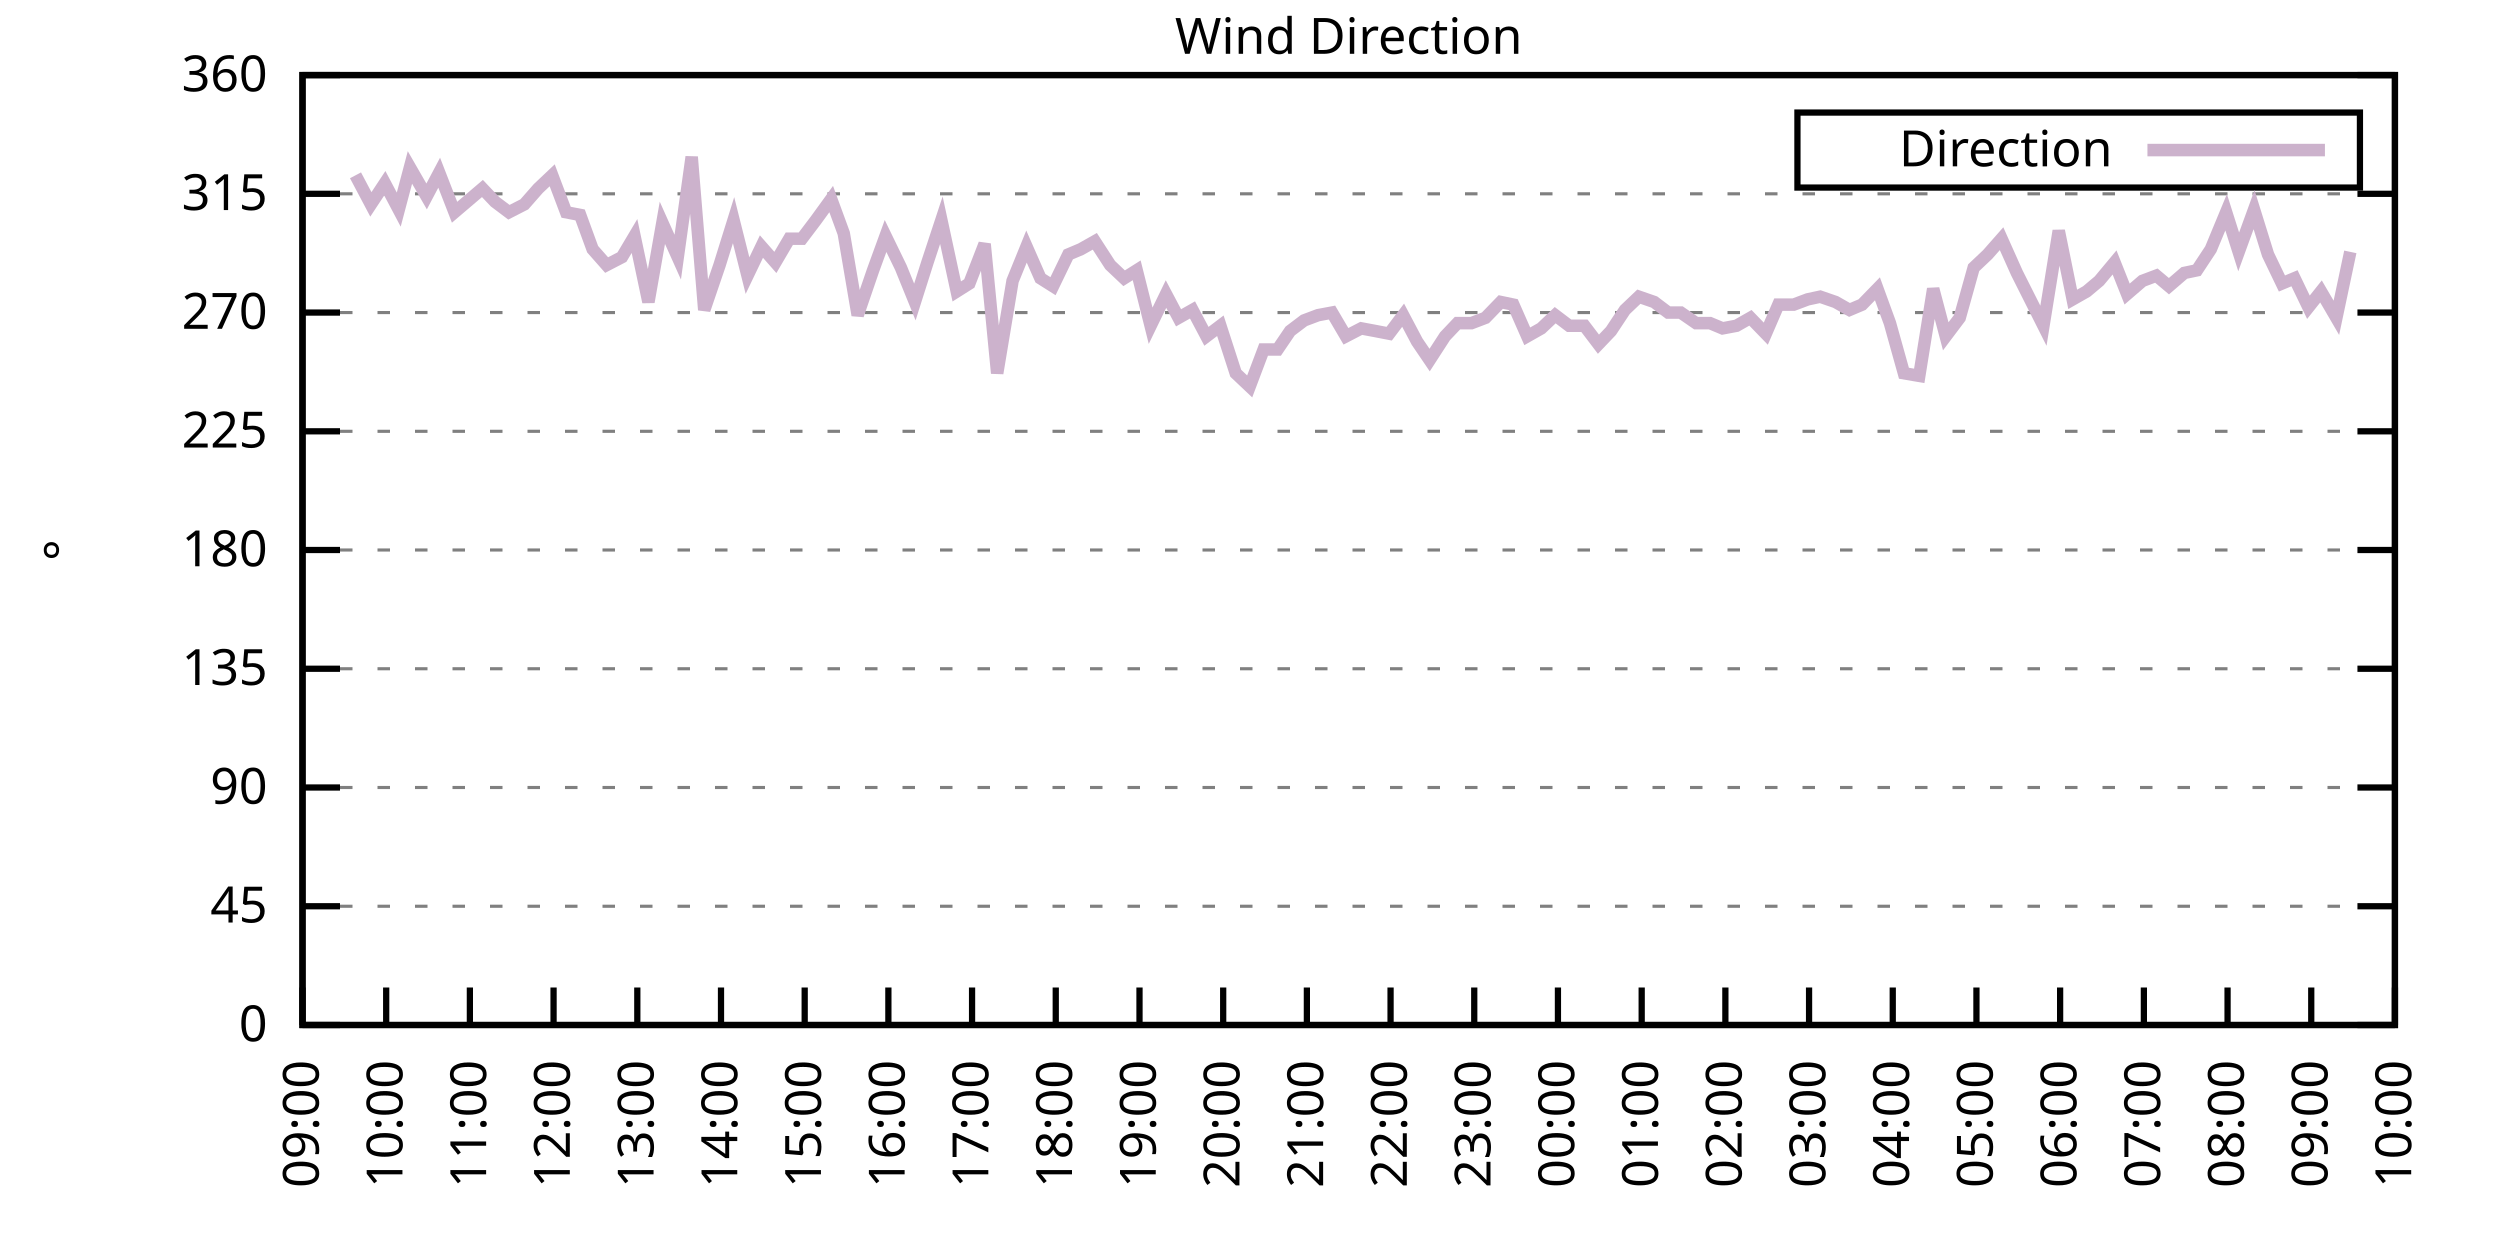
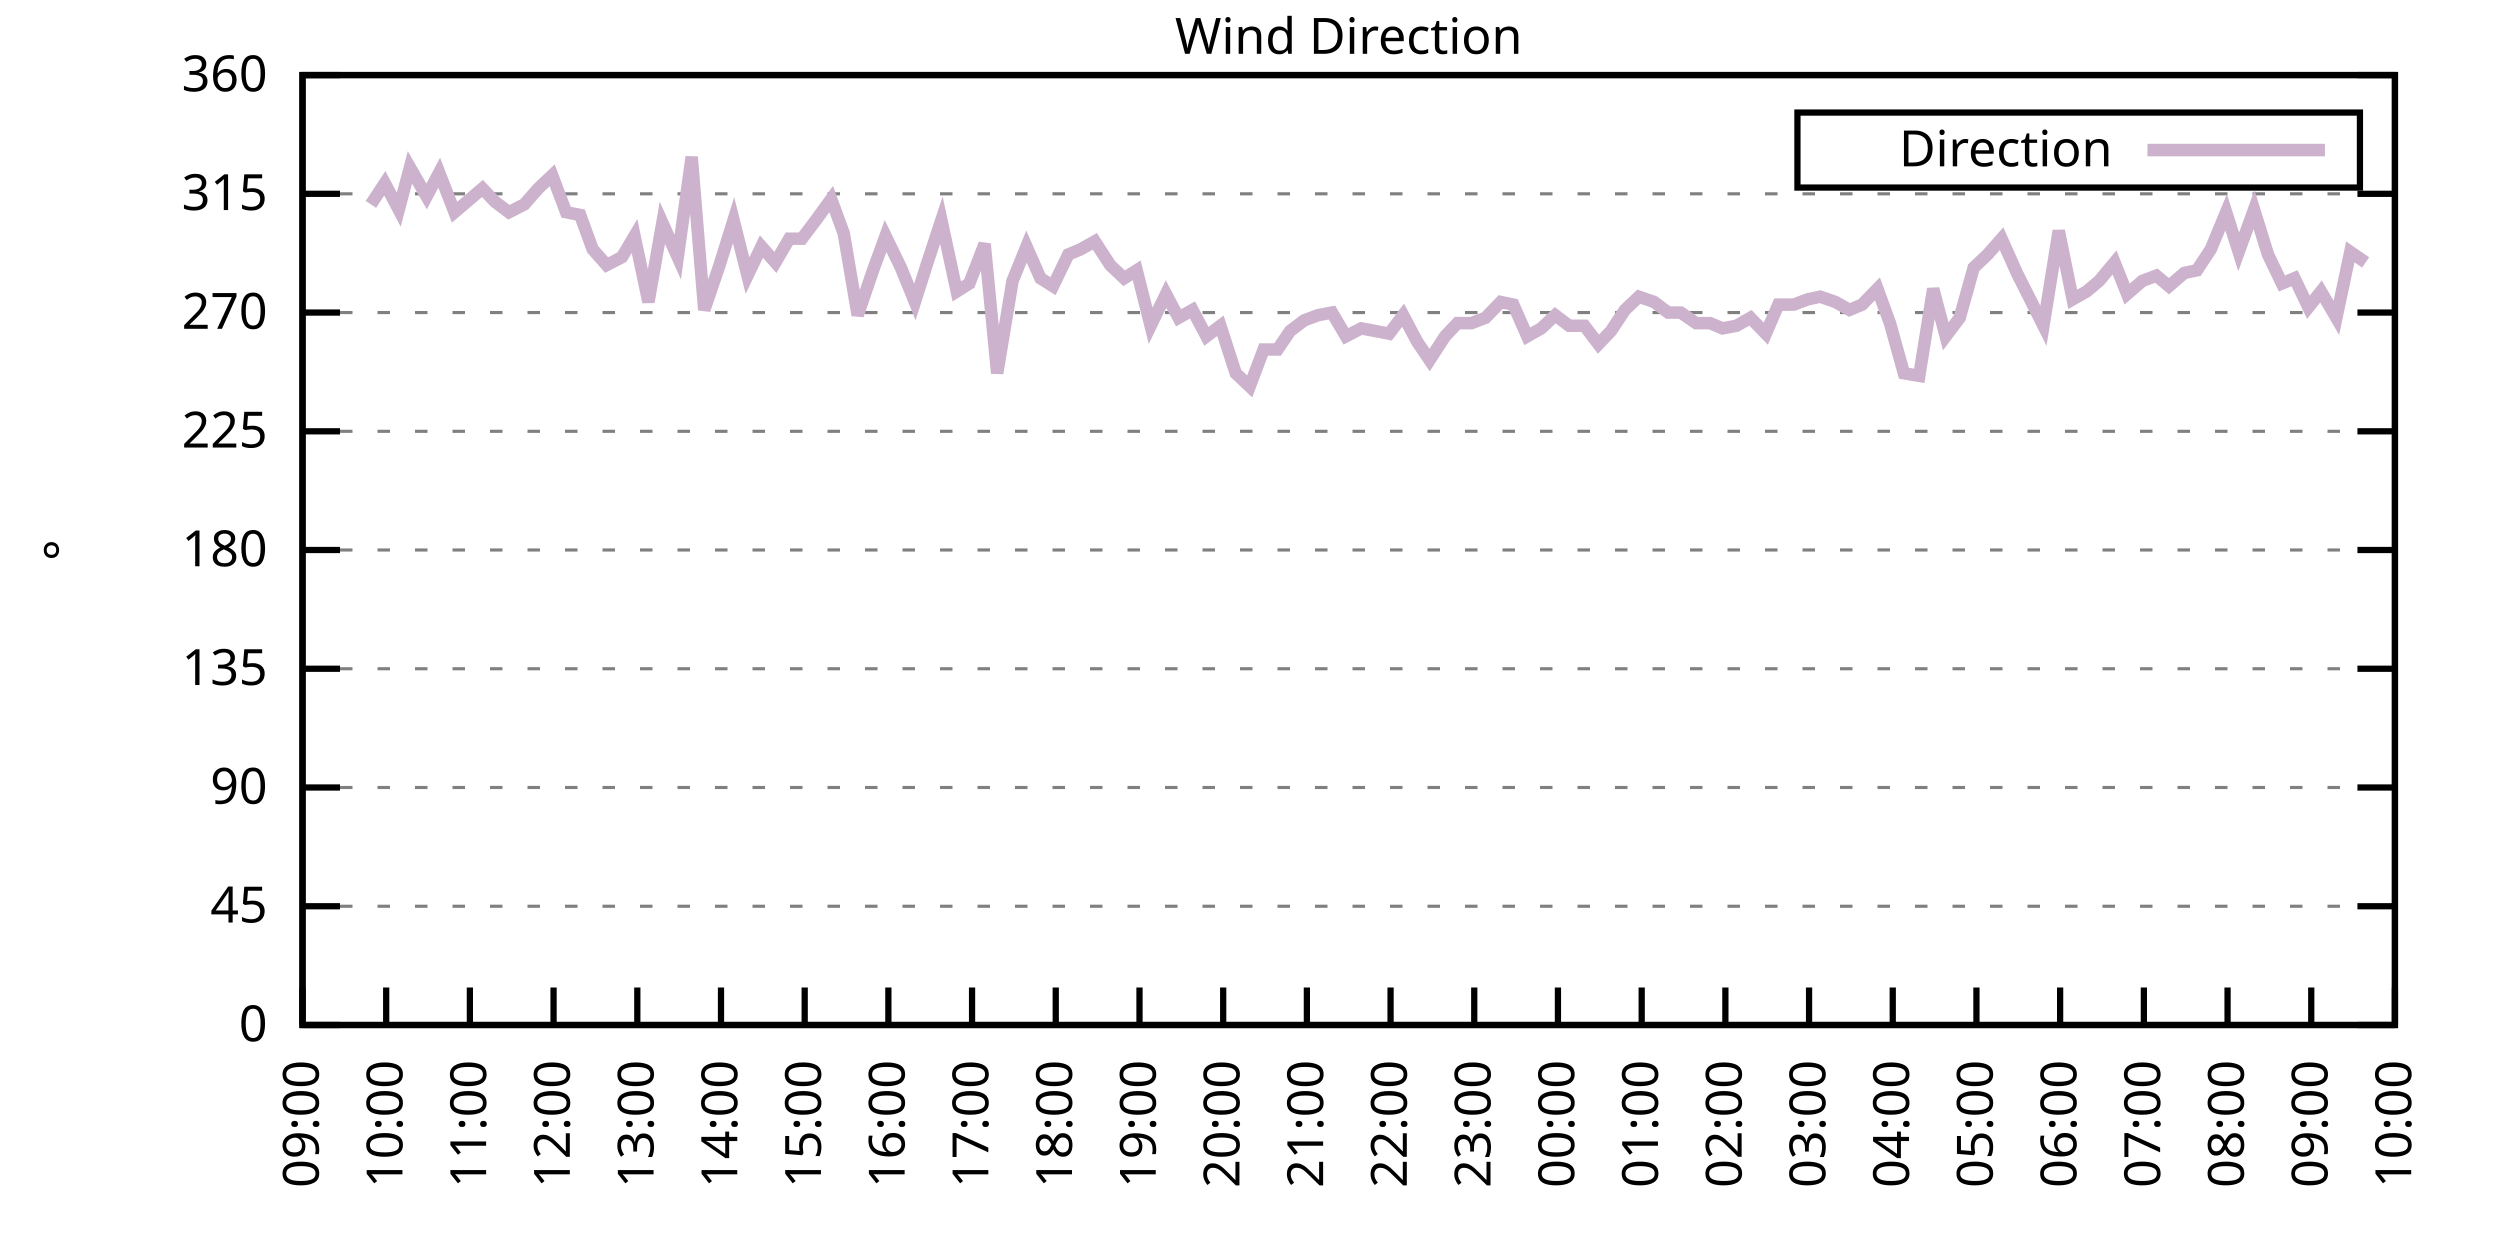
<svg xmlns="http://www.w3.org/2000/svg" xmlns:xlink="http://www.w3.org/1999/xlink" width="400" height="200" viewBox="0 0 400 200">
  <g id="gnuplot_canvas">
    <rect x="0" y="0" width="400" height="200" fill="none" />
    <defs>
      <circle id="gpDot" r="0.5" stroke-width="0.5" stroke="currentColor" />
      <path id="gpPt0" stroke-width="0.333" stroke="currentColor" d="M-1,0 h2 M0,-1 v2" />
      <path id="gpPt1" stroke-width="0.333" stroke="currentColor" d="M-1,-1 L1,1 M1,-1 L-1,1" />
      <path id="gpPt2" stroke-width="0.333" stroke="currentColor" d="M-1,0 L1,0 M0,-1 L0,1 M-1,-1 L1,1 M-1,1 L1,-1" />
      <rect id="gpPt3" stroke-width="0.333" stroke="currentColor" x="-1" y="-1" width="2" height="2" />
      <rect id="gpPt4" stroke-width="0.333" stroke="currentColor" fill="currentColor" x="-1" y="-1" width="2" height="2" />
      <circle id="gpPt5" stroke-width="0.333" stroke="currentColor" cx="0" cy="0" r="1" />
      <use xlink:href="#gpPt5" id="gpPt6" fill="currentColor" stroke="none" />
      <path id="gpPt7" stroke-width="0.333" stroke="currentColor" d="M0,-1.33 L-1.33,0.67 L1.33,0.67 z" />
      <use xlink:href="#gpPt7" id="gpPt8" fill="currentColor" stroke="none" />
      <use xlink:href="#gpPt7" id="gpPt9" stroke="currentColor" transform="rotate(180)" />
      <use xlink:href="#gpPt9" id="gpPt10" fill="currentColor" stroke="none" />
      <use xlink:href="#gpPt3" id="gpPt11" stroke="currentColor" transform="rotate(45)" />
      <use xlink:href="#gpPt11" id="gpPt12" fill="currentColor" stroke="none" />
      <path id="gpPt13" stroke-width="0.333" stroke="currentColor" d="M0,1.330 L1.265,0.411 L0.782,-1.067 L-0.782,-1.076 L-1.265,0.411 z" />
      <use xlink:href="#gpPt13" id="gpPt14" fill="currentColor" stroke="none" />
      <filter id="textbox" filterUnits="objectBoundingBox" x="0" y="0" height="1" width="1">
        <feFlood flood-color="white" flood-opacity="1" result="bgnd" />
        <feComposite in="SourceGraphic" in2="bgnd" operator="atop" />
      </filter>
      <filter id="greybox" filterUnits="objectBoundingBox" x="0" y="0" height="1" width="1">
        <feFlood flood-color="lightgrey" flood-opacity="1" result="grey" />
        <feComposite in="SourceGraphic" in2="grey" operator="atop" />
      </filter>
    </defs>
    <g fill="none" color="white" stroke="currentColor" stroke-width="1.00" stroke-linecap="butt" stroke-linejoin="miter">
</g>
    <g fill="none" color="black" stroke="currentColor" stroke-width="1.00" stroke-linecap="butt" stroke-linejoin="miter">
      <g stroke="none" shape-rendering="crispEdges">
        <polygon fill="rgb(255, 255, 255)" points="48.40,164.00 383.18,164.00 383.18,12.02 48.40,12.02 " />
      </g>
    </g>
    <g fill="none" color="black" stroke="currentColor" stroke-width="1.00" stroke-linecap="butt" stroke-linejoin="miter">
</g>
    <g fill="none" color="black" stroke="black" stroke-width="0.50" stroke-linecap="butt" stroke-linejoin="miter">
</g>
    <g fill="none" color="gray" stroke="currentColor" stroke-width="0.50" stroke-linecap="butt" stroke-linejoin="miter">
      <path stroke="gray" stroke-dasharray="2,4" class="gridline" d="M48.40,164.00 L383.19,164.00  " />
    </g>
    <g fill="none" color="gray" stroke="gray" stroke-width="1.00" stroke-linecap="butt" stroke-linejoin="miter">
</g>
    <g fill="none" color="black" stroke="currentColor" stroke-width="1.00" stroke-linecap="butt" stroke-linejoin="miter">
      <path stroke="black" d="M48.40,164.00 L54.40,164.00 M383.19,164.00 L377.19,164.00  " />
      <g transform="translate(42.80,166.60)" stroke="none" fill="black" font-family="Sans" font-size="8.00" text-anchor="end">
        <text>
          <tspan font-family="Sans"> 0</tspan>
        </text>
      </g>
    </g>
    <g fill="none" color="black" stroke="currentColor" stroke-width="1.00" stroke-linecap="butt" stroke-linejoin="miter">
</g>
    <g fill="none" color="black" stroke="black" stroke-width="0.50" stroke-linecap="butt" stroke-linejoin="miter">
</g>
    <g fill="none" color="gray" stroke="currentColor" stroke-width="0.50" stroke-linecap="butt" stroke-linejoin="miter">
      <path stroke="gray" stroke-dasharray="2,4" class="gridline" d="M48.40,145.00 L383.19,145.00  " />
    </g>
    <g fill="none" color="gray" stroke="gray" stroke-width="1.00" stroke-linecap="butt" stroke-linejoin="miter">
</g>
    <g fill="none" color="black" stroke="currentColor" stroke-width="1.00" stroke-linecap="butt" stroke-linejoin="miter">
      <path stroke="black" d="M48.40,145.00 L54.40,145.00 M383.19,145.00 L377.19,145.00  " />
      <g transform="translate(42.80,147.60)" stroke="none" fill="black" font-family="Sans" font-size="8.00" text-anchor="end">
        <text>
          <tspan font-family="Sans"> 45</tspan>
        </text>
      </g>
    </g>
    <g fill="none" color="black" stroke="currentColor" stroke-width="1.00" stroke-linecap="butt" stroke-linejoin="miter">
</g>
    <g fill="none" color="black" stroke="black" stroke-width="0.50" stroke-linecap="butt" stroke-linejoin="miter">
</g>
    <g fill="none" color="gray" stroke="currentColor" stroke-width="0.50" stroke-linecap="butt" stroke-linejoin="miter">
      <path stroke="gray" stroke-dasharray="2,4" class="gridline" d="M48.40,126.00 L383.19,126.00  " />
    </g>
    <g fill="none" color="gray" stroke="gray" stroke-width="1.00" stroke-linecap="butt" stroke-linejoin="miter">
</g>
    <g fill="none" color="black" stroke="currentColor" stroke-width="1.00" stroke-linecap="butt" stroke-linejoin="miter">
      <path stroke="black" d="M48.40,126.00 L54.40,126.00 M383.19,126.00 L377.19,126.00  " />
      <g transform="translate(42.80,128.60)" stroke="none" fill="black" font-family="Sans" font-size="8.00" text-anchor="end">
        <text>
          <tspan font-family="Sans"> 90</tspan>
        </text>
      </g>
    </g>
    <g fill="none" color="black" stroke="currentColor" stroke-width="1.00" stroke-linecap="butt" stroke-linejoin="miter">
</g>
    <g fill="none" color="black" stroke="black" stroke-width="0.50" stroke-linecap="butt" stroke-linejoin="miter">
</g>
    <g fill="none" color="gray" stroke="currentColor" stroke-width="0.50" stroke-linecap="butt" stroke-linejoin="miter">
      <path stroke="gray" stroke-dasharray="2,4" class="gridline" d="M48.40,107.00 L383.19,107.00  " />
    </g>
    <g fill="none" color="gray" stroke="gray" stroke-width="1.00" stroke-linecap="butt" stroke-linejoin="miter">
</g>
    <g fill="none" color="black" stroke="currentColor" stroke-width="1.00" stroke-linecap="butt" stroke-linejoin="miter">
      <path stroke="black" d="M48.40,107.00 L54.40,107.00 M383.19,107.00 L377.19,107.00  " />
      <g transform="translate(42.80,109.60)" stroke="none" fill="black" font-family="Sans" font-size="8.00" text-anchor="end">
        <text>
          <tspan font-family="Sans"> 135</tspan>
        </text>
      </g>
    </g>
    <g fill="none" color="black" stroke="currentColor" stroke-width="1.00" stroke-linecap="butt" stroke-linejoin="miter">
</g>
    <g fill="none" color="black" stroke="black" stroke-width="0.50" stroke-linecap="butt" stroke-linejoin="miter">
</g>
    <g fill="none" color="gray" stroke="currentColor" stroke-width="0.50" stroke-linecap="butt" stroke-linejoin="miter">
      <path stroke="gray" stroke-dasharray="2,4" class="gridline" d="M48.40,88.00 L383.19,88.00  " />
    </g>
    <g fill="none" color="gray" stroke="gray" stroke-width="1.00" stroke-linecap="butt" stroke-linejoin="miter">
</g>
    <g fill="none" color="black" stroke="currentColor" stroke-width="1.00" stroke-linecap="butt" stroke-linejoin="miter">
      <path stroke="black" d="M48.40,88.00 L54.40,88.00 M383.19,88.00 L377.19,88.00  " />
      <g transform="translate(42.80,90.60)" stroke="none" fill="black" font-family="Sans" font-size="8.00" text-anchor="end">
        <text>
          <tspan font-family="Sans"> 180</tspan>
        </text>
      </g>
    </g>
    <g fill="none" color="black" stroke="currentColor" stroke-width="1.00" stroke-linecap="butt" stroke-linejoin="miter">
</g>
    <g fill="none" color="black" stroke="black" stroke-width="0.50" stroke-linecap="butt" stroke-linejoin="miter">
</g>
    <g fill="none" color="gray" stroke="currentColor" stroke-width="0.50" stroke-linecap="butt" stroke-linejoin="miter">
      <path stroke="gray" stroke-dasharray="2,4" class="gridline" d="M48.40,69.01 L383.19,69.01  " />
    </g>
    <g fill="none" color="gray" stroke="gray" stroke-width="1.00" stroke-linecap="butt" stroke-linejoin="miter">
</g>
    <g fill="none" color="black" stroke="currentColor" stroke-width="1.00" stroke-linecap="butt" stroke-linejoin="miter">
      <path stroke="black" d="M48.40,69.01 L54.40,69.01 M383.19,69.01 L377.19,69.01  " />
      <g transform="translate(42.80,71.61)" stroke="none" fill="black" font-family="Sans" font-size="8.00" text-anchor="end">
        <text>
          <tspan font-family="Sans"> 225</tspan>
        </text>
      </g>
    </g>
    <g fill="none" color="black" stroke="currentColor" stroke-width="1.00" stroke-linecap="butt" stroke-linejoin="miter">
</g>
    <g fill="none" color="black" stroke="black" stroke-width="0.50" stroke-linecap="butt" stroke-linejoin="miter">
</g>
    <g fill="none" color="gray" stroke="currentColor" stroke-width="0.50" stroke-linecap="butt" stroke-linejoin="miter">
      <path stroke="gray" stroke-dasharray="2,4" class="gridline" d="M48.40,50.01 L383.19,50.01  " />
    </g>
    <g fill="none" color="gray" stroke="gray" stroke-width="1.00" stroke-linecap="butt" stroke-linejoin="miter">
</g>
    <g fill="none" color="black" stroke="currentColor" stroke-width="1.00" stroke-linecap="butt" stroke-linejoin="miter">
      <path stroke="black" d="M48.40,50.01 L54.40,50.01 M383.19,50.01 L377.19,50.01  " />
      <g transform="translate(42.80,52.61)" stroke="none" fill="black" font-family="Sans" font-size="8.00" text-anchor="end">
        <text>
          <tspan font-family="Sans"> 270</tspan>
        </text>
      </g>
    </g>
    <g fill="none" color="black" stroke="currentColor" stroke-width="1.00" stroke-linecap="butt" stroke-linejoin="miter">
</g>
    <g fill="none" color="black" stroke="black" stroke-width="0.50" stroke-linecap="butt" stroke-linejoin="miter">
</g>
    <g fill="none" color="gray" stroke="currentColor" stroke-width="0.50" stroke-linecap="butt" stroke-linejoin="miter">
      <path stroke="gray" stroke-dasharray="2,4" class="gridline" d="M48.40,31.01 L383.19,31.01  " />
    </g>
    <g fill="none" color="gray" stroke="gray" stroke-width="1.00" stroke-linecap="butt" stroke-linejoin="miter">
</g>
    <g fill="none" color="black" stroke="currentColor" stroke-width="1.00" stroke-linecap="butt" stroke-linejoin="miter">
      <path stroke="black" d="M48.40,31.01 L54.40,31.01 M383.19,31.01 L377.19,31.01  " />
      <g transform="translate(42.80,33.61)" stroke="none" fill="black" font-family="Sans" font-size="8.00" text-anchor="end">
        <text>
          <tspan font-family="Sans"> 315</tspan>
        </text>
      </g>
    </g>
    <g fill="none" color="black" stroke="currentColor" stroke-width="1.00" stroke-linecap="butt" stroke-linejoin="miter">
</g>
    <g fill="none" color="black" stroke="black" stroke-width="0.50" stroke-linecap="butt" stroke-linejoin="miter">
</g>
    <g fill="none" color="gray" stroke="currentColor" stroke-width="0.50" stroke-linecap="butt" stroke-linejoin="miter">
      <path stroke="gray" stroke-dasharray="2,4" class="gridline" d="M48.40,12.01 L383.19,12.01  " />
    </g>
    <g fill="none" color="gray" stroke="gray" stroke-width="1.00" stroke-linecap="butt" stroke-linejoin="miter">
</g>
    <g fill="none" color="black" stroke="currentColor" stroke-width="1.00" stroke-linecap="butt" stroke-linejoin="miter">
      <path stroke="black" d="M48.40,12.01 L54.40,12.01 M383.19,12.01 L377.19,12.01  " />
      <g transform="translate(42.80,14.61)" stroke="none" fill="black" font-family="Sans" font-size="8.00" text-anchor="end">
        <text>
          <tspan font-family="Sans"> 360</tspan>
        </text>
      </g>
    </g>
    <g fill="none" color="black" stroke="currentColor" stroke-width="1.00" stroke-linecap="butt" stroke-linejoin="miter">
      <path stroke="black" d="M48.40,164.00 L48.40,158.00  " />
      <g transform="translate(51.00,169.60) rotate(270.00)" stroke="none" fill="black" font-family="Sans" font-size="8.00" text-anchor="end">
        <text>
          <tspan font-family="Sans">09:00</tspan>
        </text>
      </g>
    </g>
    <g fill="none" color="black" stroke="currentColor" stroke-width="1.00" stroke-linecap="butt" stroke-linejoin="miter">
      <path stroke="black" d="M61.79,164.00 L61.79,158.00  " />
      <g transform="translate(64.39,169.60) rotate(270.00)" stroke="none" fill="black" font-family="Sans" font-size="8.00" text-anchor="end">
        <text>
          <tspan font-family="Sans">10:00</tspan>
        </text>
      </g>
    </g>
    <g fill="none" color="black" stroke="currentColor" stroke-width="1.00" stroke-linecap="butt" stroke-linejoin="miter">
      <path stroke="black" d="M75.18,164.00 L75.18,158.00  " />
      <g transform="translate(77.78,169.60) rotate(270.00)" stroke="none" fill="black" font-family="Sans" font-size="8.00" text-anchor="end">
        <text>
          <tspan font-family="Sans">11:00</tspan>
        </text>
      </g>
    </g>
    <g fill="none" color="black" stroke="currentColor" stroke-width="1.00" stroke-linecap="butt" stroke-linejoin="miter">
      <path stroke="black" d="M88.57,164.00 L88.57,158.00  " />
      <g transform="translate(91.17,169.60) rotate(270.00)" stroke="none" fill="black" font-family="Sans" font-size="8.00" text-anchor="end">
        <text>
          <tspan font-family="Sans">12:00</tspan>
        </text>
      </g>
    </g>
    <g fill="none" color="black" stroke="currentColor" stroke-width="1.00" stroke-linecap="butt" stroke-linejoin="miter">
      <path stroke="black" d="M101.97,164.00 L101.97,158.00  " />
      <g transform="translate(104.57,169.60) rotate(270.00)" stroke="none" fill="black" font-family="Sans" font-size="8.00" text-anchor="end">
        <text>
          <tspan font-family="Sans">13:00</tspan>
        </text>
      </g>
    </g>
    <g fill="none" color="black" stroke="currentColor" stroke-width="1.00" stroke-linecap="butt" stroke-linejoin="miter">
      <path stroke="black" d="M115.36,164.00 L115.36,158.00  " />
      <g transform="translate(117.96,169.60) rotate(270.00)" stroke="none" fill="black" font-family="Sans" font-size="8.00" text-anchor="end">
        <text>
          <tspan font-family="Sans">14:00</tspan>
        </text>
      </g>
    </g>
    <g fill="none" color="black" stroke="currentColor" stroke-width="1.00" stroke-linecap="butt" stroke-linejoin="miter">
      <path stroke="black" d="M128.75,164.00 L128.75,158.00  " />
      <g transform="translate(131.35,169.60) rotate(270.00)" stroke="none" fill="black" font-family="Sans" font-size="8.00" text-anchor="end">
        <text>
          <tspan font-family="Sans">15:00</tspan>
        </text>
      </g>
    </g>
    <g fill="none" color="black" stroke="currentColor" stroke-width="1.00" stroke-linecap="butt" stroke-linejoin="miter">
      <path stroke="black" d="M142.14,164.00 L142.14,158.00  " />
      <g transform="translate(144.74,169.60) rotate(270.00)" stroke="none" fill="black" font-family="Sans" font-size="8.00" text-anchor="end">
        <text>
          <tspan font-family="Sans">16:00</tspan>
        </text>
      </g>
    </g>
    <g fill="none" color="black" stroke="currentColor" stroke-width="1.00" stroke-linecap="butt" stroke-linejoin="miter">
      <path stroke="black" d="M155.53,164.00 L155.53,158.00  " />
      <g transform="translate(158.13,169.60) rotate(270.00)" stroke="none" fill="black" font-family="Sans" font-size="8.00" text-anchor="end">
        <text>
          <tspan font-family="Sans">17:00</tspan>
        </text>
      </g>
    </g>
    <g fill="none" color="black" stroke="currentColor" stroke-width="1.00" stroke-linecap="butt" stroke-linejoin="miter">
      <path stroke="black" d="M168.92,164.00 L168.92,158.00  " />
      <g transform="translate(171.52,169.60) rotate(270.00)" stroke="none" fill="black" font-family="Sans" font-size="8.00" text-anchor="end">
        <text>
          <tspan font-family="Sans">18:00</tspan>
        </text>
      </g>
    </g>
    <g fill="none" color="black" stroke="currentColor" stroke-width="1.00" stroke-linecap="butt" stroke-linejoin="miter">
      <path stroke="black" d="M182.32,164.00 L182.32,158.00  " />
      <g transform="translate(184.92,169.60) rotate(270.00)" stroke="none" fill="black" font-family="Sans" font-size="8.00" text-anchor="end">
        <text>
          <tspan font-family="Sans">19:00</tspan>
        </text>
      </g>
    </g>
    <g fill="none" color="black" stroke="currentColor" stroke-width="1.00" stroke-linecap="butt" stroke-linejoin="miter">
      <path stroke="black" d="M195.71,164.00 L195.71,158.00  " />
      <g transform="translate(198.31,169.60) rotate(270.00)" stroke="none" fill="black" font-family="Sans" font-size="8.00" text-anchor="end">
        <text>
          <tspan font-family="Sans">20:00</tspan>
        </text>
      </g>
    </g>
    <g fill="none" color="black" stroke="currentColor" stroke-width="1.00" stroke-linecap="butt" stroke-linejoin="miter">
      <path stroke="black" d="M209.10,164.00 L209.10,158.00  " />
      <g transform="translate(211.70,169.60) rotate(270.00)" stroke="none" fill="black" font-family="Sans" font-size="8.00" text-anchor="end">
        <text>
          <tspan font-family="Sans">21:00</tspan>
        </text>
      </g>
    </g>
    <g fill="none" color="black" stroke="currentColor" stroke-width="1.00" stroke-linecap="butt" stroke-linejoin="miter">
      <path stroke="black" d="M222.49,164.00 L222.49,158.00  " />
      <g transform="translate(225.09,169.60) rotate(270.00)" stroke="none" fill="black" font-family="Sans" font-size="8.00" text-anchor="end">
        <text>
          <tspan font-family="Sans">22:00</tspan>
        </text>
      </g>
    </g>
    <g fill="none" color="black" stroke="currentColor" stroke-width="1.00" stroke-linecap="butt" stroke-linejoin="miter">
      <path stroke="black" d="M235.88,164.00 L235.88,158.00  " />
      <g transform="translate(238.48,169.60) rotate(270.00)" stroke="none" fill="black" font-family="Sans" font-size="8.00" text-anchor="end">
        <text>
          <tspan font-family="Sans">23:00</tspan>
        </text>
      </g>
    </g>
    <g fill="none" color="black" stroke="currentColor" stroke-width="1.00" stroke-linecap="butt" stroke-linejoin="miter">
      <path stroke="black" d="M249.27,164.00 L249.27,158.00  " />
      <g transform="translate(251.87,169.60) rotate(270.00)" stroke="none" fill="black" font-family="Sans" font-size="8.00" text-anchor="end">
        <text>
          <tspan font-family="Sans">00:00</tspan>
        </text>
      </g>
    </g>
    <g fill="none" color="black" stroke="currentColor" stroke-width="1.00" stroke-linecap="butt" stroke-linejoin="miter">
      <path stroke="black" d="M262.67,164.00 L262.67,158.00  " />
      <g transform="translate(265.27,169.60) rotate(270.00)" stroke="none" fill="black" font-family="Sans" font-size="8.00" text-anchor="end">
        <text>
          <tspan font-family="Sans">01:00</tspan>
        </text>
      </g>
    </g>
    <g fill="none" color="black" stroke="currentColor" stroke-width="1.00" stroke-linecap="butt" stroke-linejoin="miter">
      <path stroke="black" d="M276.06,164.00 L276.06,158.00  " />
      <g transform="translate(278.66,169.60) rotate(270.00)" stroke="none" fill="black" font-family="Sans" font-size="8.00" text-anchor="end">
        <text>
          <tspan font-family="Sans">02:00</tspan>
        </text>
      </g>
    </g>
    <g fill="none" color="black" stroke="currentColor" stroke-width="1.00" stroke-linecap="butt" stroke-linejoin="miter">
      <path stroke="black" d="M289.45,164.00 L289.45,158.00  " />
      <g transform="translate(292.05,169.60) rotate(270.00)" stroke="none" fill="black" font-family="Sans" font-size="8.00" text-anchor="end">
        <text>
          <tspan font-family="Sans">03:00</tspan>
        </text>
      </g>
    </g>
    <g fill="none" color="black" stroke="currentColor" stroke-width="1.00" stroke-linecap="butt" stroke-linejoin="miter">
      <path stroke="black" d="M302.84,164.00 L302.84,158.00  " />
      <g transform="translate(305.44,169.60) rotate(270.00)" stroke="none" fill="black" font-family="Sans" font-size="8.00" text-anchor="end">
        <text>
          <tspan font-family="Sans">04:00</tspan>
        </text>
      </g>
    </g>
    <g fill="none" color="black" stroke="currentColor" stroke-width="1.00" stroke-linecap="butt" stroke-linejoin="miter">
      <path stroke="black" d="M316.23,164.00 L316.23,158.00  " />
      <g transform="translate(318.83,169.60) rotate(270.00)" stroke="none" fill="black" font-family="Sans" font-size="8.00" text-anchor="end">
        <text>
          <tspan font-family="Sans">05:00</tspan>
        </text>
      </g>
    </g>
    <g fill="none" color="black" stroke="currentColor" stroke-width="1.00" stroke-linecap="butt" stroke-linejoin="miter">
      <path stroke="black" d="M329.62,164.00 L329.62,158.00  " />
      <g transform="translate(332.22,169.60) rotate(270.00)" stroke="none" fill="black" font-family="Sans" font-size="8.00" text-anchor="end">
        <text>
          <tspan font-family="Sans">06:00</tspan>
        </text>
      </g>
    </g>
    <g fill="none" color="black" stroke="currentColor" stroke-width="1.00" stroke-linecap="butt" stroke-linejoin="miter">
      <path stroke="black" d="M343.02,164.00 L343.02,158.00  " />
      <g transform="translate(345.62,169.60) rotate(270.00)" stroke="none" fill="black" font-family="Sans" font-size="8.00" text-anchor="end">
        <text>
          <tspan font-family="Sans">07:00</tspan>
        </text>
      </g>
    </g>
    <g fill="none" color="black" stroke="currentColor" stroke-width="1.00" stroke-linecap="butt" stroke-linejoin="miter">
      <path stroke="black" d="M356.41,164.00 L356.41,158.00  " />
      <g transform="translate(359.01,169.60) rotate(270.00)" stroke="none" fill="black" font-family="Sans" font-size="8.00" text-anchor="end">
        <text>
          <tspan font-family="Sans">08:00</tspan>
        </text>
      </g>
    </g>
    <g fill="none" color="black" stroke="currentColor" stroke-width="1.00" stroke-linecap="butt" stroke-linejoin="miter">
      <path stroke="black" d="M369.80,164.00 L369.80,158.00  " />
      <g transform="translate(372.40,169.60) rotate(270.00)" stroke="none" fill="black" font-family="Sans" font-size="8.00" text-anchor="end">
        <text>
          <tspan font-family="Sans">09:00</tspan>
        </text>
      </g>
    </g>
    <g fill="none" color="black" stroke="currentColor" stroke-width="1.00" stroke-linecap="butt" stroke-linejoin="miter">
      <path stroke="black" d="M383.19,164.00 L383.19,158.00  " />
      <g transform="translate(385.79,169.60) rotate(270.00)" stroke="none" fill="black" font-family="Sans" font-size="8.00" text-anchor="end">
        <text>
          <tspan font-family="Sans">10:00</tspan>
        </text>
      </g>
    </g>
    <g fill="none" color="black" stroke="currentColor" stroke-width="1.00" stroke-linecap="butt" stroke-linejoin="miter">
</g>
    <g fill="none" color="black" stroke="currentColor" stroke-width="1.00" stroke-linecap="butt" stroke-linejoin="miter">
      <path stroke="black" d="M48.40,12.01 L48.40,164.00 L383.19,164.00 L383.19,12.01 L48.40,12.01 Z  " />
    </g>
    <g fill="none" color="black" stroke="currentColor" stroke-width="1.00" stroke-linecap="butt" stroke-linejoin="miter">
</g>
    <g fill="none" color="black" stroke="currentColor" stroke-width="1.00" stroke-linecap="butt" stroke-linejoin="miter">
      <path stroke="black" d="M287.59,30.01 L287.59,18.01 L377.59,18.01 L377.59,30.01 L287.59,30.01 Z  " />
    </g>
    <g id="Wind_direction_plot_1">
      <g fill="none" color="white" stroke="black" stroke-width="2.00" stroke-linecap="butt" stroke-linejoin="miter">
</g>
      <g fill="none" color="black" stroke="currentColor" stroke-width="2.00" stroke-linecap="butt" stroke-linejoin="miter">
        <g transform="translate(337.99,26.61)" stroke="none" fill="black" font-family="Sans" font-size="8.00" text-anchor="end">
          <text>
            <tspan font-family="Sans">Direction</tspan>
          </text>
        </g>
      </g>
      <g fill="none" color="black" stroke="currentColor" stroke-width="2.00" stroke-linecap="butt" stroke-linejoin="miter">
-         <path stroke="rgb(204, 178, 204)" d="M343.59,24.01 L371.99,24.01 M56.88,28.05 L59.34,32.70 L61.57,29.32 L63.80,33.54 L65.59,26.79 L68.26,31.43   L70.27,27.63 L72.73,33.96 L77.19,30.16 L79.20,32.28 L81.43,33.96 L83.89,32.70 L86.12,30.16 L88.35,28.05   L90.58,33.96 L92.82,34.39 L94.82,39.87 L97.06,42.41 L99.51,41.14 L101.52,37.76 L103.75,48.32 L105.98,35.65   L108.44,41.14 L110.67,25.10 L112.68,49.59 L115.13,42.41 L117.37,35.23 L119.60,44.10 L121.83,39.45 L124.06,41.99   L126.29,38.19 L128.30,38.19 L130.54,35.23 L132.99,31.85 L135.00,37.34 L137.23,50.43 L139.69,43.25 L141.69,37.76   L144.15,42.83 L146.38,48.32 L148.39,41.99 L150.62,35.23 L153.08,46.63 L155.09,45.36 L157.54,39.03 L159.55,59.72   L162.01,44.94 L164.24,39.45 L166.47,44.52 L168.48,45.79 L170.93,40.72 L172.94,39.87 L175.17,38.61 L177.63,42.41   L179.86,44.52 L181.87,43.25 L184.10,52.12 L186.56,47.05 L188.57,50.85 L190.80,49.59 L193.03,53.81 L195.26,52.12   L197.72,59.72 L199.95,61.83 L202.18,55.92 L204.41,55.92 L206.42,52.96 L208.65,51.27 L210.88,50.43 L213.12,50.01   L215.35,53.81 L217.80,52.54 L220.04,52.96 L222.27,53.39 L224.50,50.43 L226.73,54.65 L228.74,57.61 L231.20,53.81   L233.20,51.70 L235.44,51.70 L237.67,50.85 L240.12,48.32 L242.13,48.74 L244.36,53.81 L246.60,52.54 L248.83,50.43   L251.06,52.12 L253.51,52.12 L255.75,55.07 L257.76,52.96 L259.99,49.59 L262.22,47.47 L264.67,48.32 L266.91,50.01   L268.92,50.01 L271.37,51.70 L273.60,51.70 L275.61,52.54 L277.84,52.12 L280.07,50.85 L282.53,53.39 L284.54,48.74   L286.99,48.74 L289.23,47.90 L291.23,47.47 L293.69,48.32 L295.92,49.59 L297.93,48.74 L300.39,46.21 L302.39,51.70   L304.63,59.72 L307.08,60.14 L309.31,46.21 L311.32,53.81 L313.55,50.85 L315.79,42.83 L318.02,40.72 L320.25,38.19   L322.70,43.67 L326.95,52.12 L329.40,36.92 L331.63,47.90 L333.86,46.63 L335.87,44.94 L338.33,41.99 L340.34,47.05   L342.79,44.94 L345.02,44.10 L347.03,45.79 L349.49,43.67 L351.50,43.25 L353.73,39.87 L356.18,33.96 L358.19,40.30   L360.65,33.54 L362.88,40.72 L365.11,45.36 L367.12,44.52 L369.35,49.16 L371.36,46.63 L373.82,50.85 L376.05,40.30    " />
+         <path stroke="rgb(204, 178, 204)" d="M343.59,24.01 L371.99,24.01 M59.34,32.70 L61.57,29.32 L63.80,33.54 L65.59,26.79 L68.26,31.43 L70.27,27.63   L72.73,33.96 L77.19,30.16 L79.20,32.28 L81.43,33.96 L83.89,32.70 L86.12,30.16 L88.35,28.05 L90.58,33.96   L92.82,34.39 L94.82,39.87 L97.06,42.41 L99.51,41.14 L101.52,37.76 L103.75,48.32 L105.98,35.65 L108.44,41.14   L110.67,25.10 L112.68,49.59 L115.13,42.41 L117.37,35.23 L119.60,44.10 L121.83,39.45 L124.06,41.99 L126.29,38.19   L128.30,38.19 L130.54,35.23 L132.99,31.85 L135.00,37.34 L137.23,50.43 L139.69,43.25 L141.69,37.76 L144.15,42.83   L146.38,48.32 L148.39,41.99 L150.62,35.23 L153.08,46.63 L155.09,45.36 L157.54,39.03 L159.55,59.72 L162.01,44.94   L164.24,39.45 L166.47,44.52 L168.48,45.79 L170.93,40.72 L172.94,39.87 L175.17,38.61 L177.63,42.41 L179.86,44.52   L181.87,43.25 L184.10,52.12 L186.56,47.05 L188.57,50.85 L190.80,49.59 L193.03,53.81 L195.26,52.12 L197.72,59.72   L199.95,61.83 L202.18,55.92 L204.41,55.92 L206.42,52.96 L208.65,51.27 L210.88,50.43 L213.12,50.01 L215.35,53.81   L217.80,52.54 L220.04,52.96 L222.27,53.39 L224.50,50.43 L226.73,54.65 L228.74,57.61 L231.20,53.81 L233.20,51.70   L235.44,51.70 L237.67,50.85 L240.12,48.32 L242.13,48.74 L244.36,53.81 L246.60,52.54 L248.83,50.43 L251.06,52.12   L253.51,52.12 L255.75,55.07 L257.76,52.96 L259.99,49.59 L262.22,47.47 L264.67,48.32 L266.91,50.01 L268.92,50.01   L271.37,51.70 L273.60,51.70 L275.61,52.54 L277.84,52.12 L280.07,50.85 L282.53,53.39 L284.54,48.74 L286.99,48.74   L289.23,47.90 L291.23,47.47 L293.69,48.32 L295.92,49.59 L297.93,48.74 L300.39,46.21 L302.39,51.70 L304.63,59.72   L307.08,60.14 L309.31,46.21 L311.32,53.81 L313.55,50.85 L315.79,42.83 L318.02,40.72 L320.25,38.19 L322.70,43.67   L326.95,52.12 L329.40,36.92 L331.63,47.90 L333.86,46.63 L335.87,44.94 L338.33,41.99 L340.34,47.05 L342.79,44.94   L345.02,44.10 L347.03,45.79 L349.49,43.67 L351.50,43.25 L353.73,39.87 L356.18,33.96 L358.19,40.30 L360.65,33.54   L362.88,40.72 L365.11,45.36 L367.12,44.52 L369.35,49.16 L371.36,46.63 L373.82,50.85 L376.05,40.30 L378.50,41.99    " />
      </g>
    </g>
    <g fill="none" color="black" stroke="currentColor" stroke-width="2.00" stroke-linecap="butt" stroke-linejoin="miter">
</g>
    <g fill="none" color="black" stroke="black" stroke-width="1.00" stroke-linecap="butt" stroke-linejoin="miter">
</g>
    <g fill="none" color="black" stroke="currentColor" stroke-width="1.00" stroke-linecap="butt" stroke-linejoin="miter">
      <path stroke="black" d="M48.40,12.01 L48.40,164.00 L383.19,164.00 L383.19,12.01 L48.40,12.01 Z  " />
      <g transform="translate(12.80,88.01) rotate(270.00)" stroke="none" fill="black" font-family="Sans" font-size="8.00" text-anchor="middle">
        <text>
          <tspan font-family="Sans">°</tspan>
        </text>
      </g>
    </g>
    <g fill="none" color="black" stroke="currentColor" stroke-width="1.00" stroke-linecap="butt" stroke-linejoin="miter">
</g>
    <g fill="none" color="black" stroke="currentColor" stroke-width="1.00" stroke-linecap="butt" stroke-linejoin="miter">
      <g transform="translate(215.79,8.61)" stroke="none" fill="black" font-family="Sans" font-size="8.00" text-anchor="middle">
        <text>
          <tspan font-family="Sans">Wind Direction</tspan>
        </text>
      </g>
    </g>
    <g fill="none" color="black" stroke="currentColor" stroke-width="1.00" stroke-linecap="butt" stroke-linejoin="miter">
</g>
  </g>
</svg>
